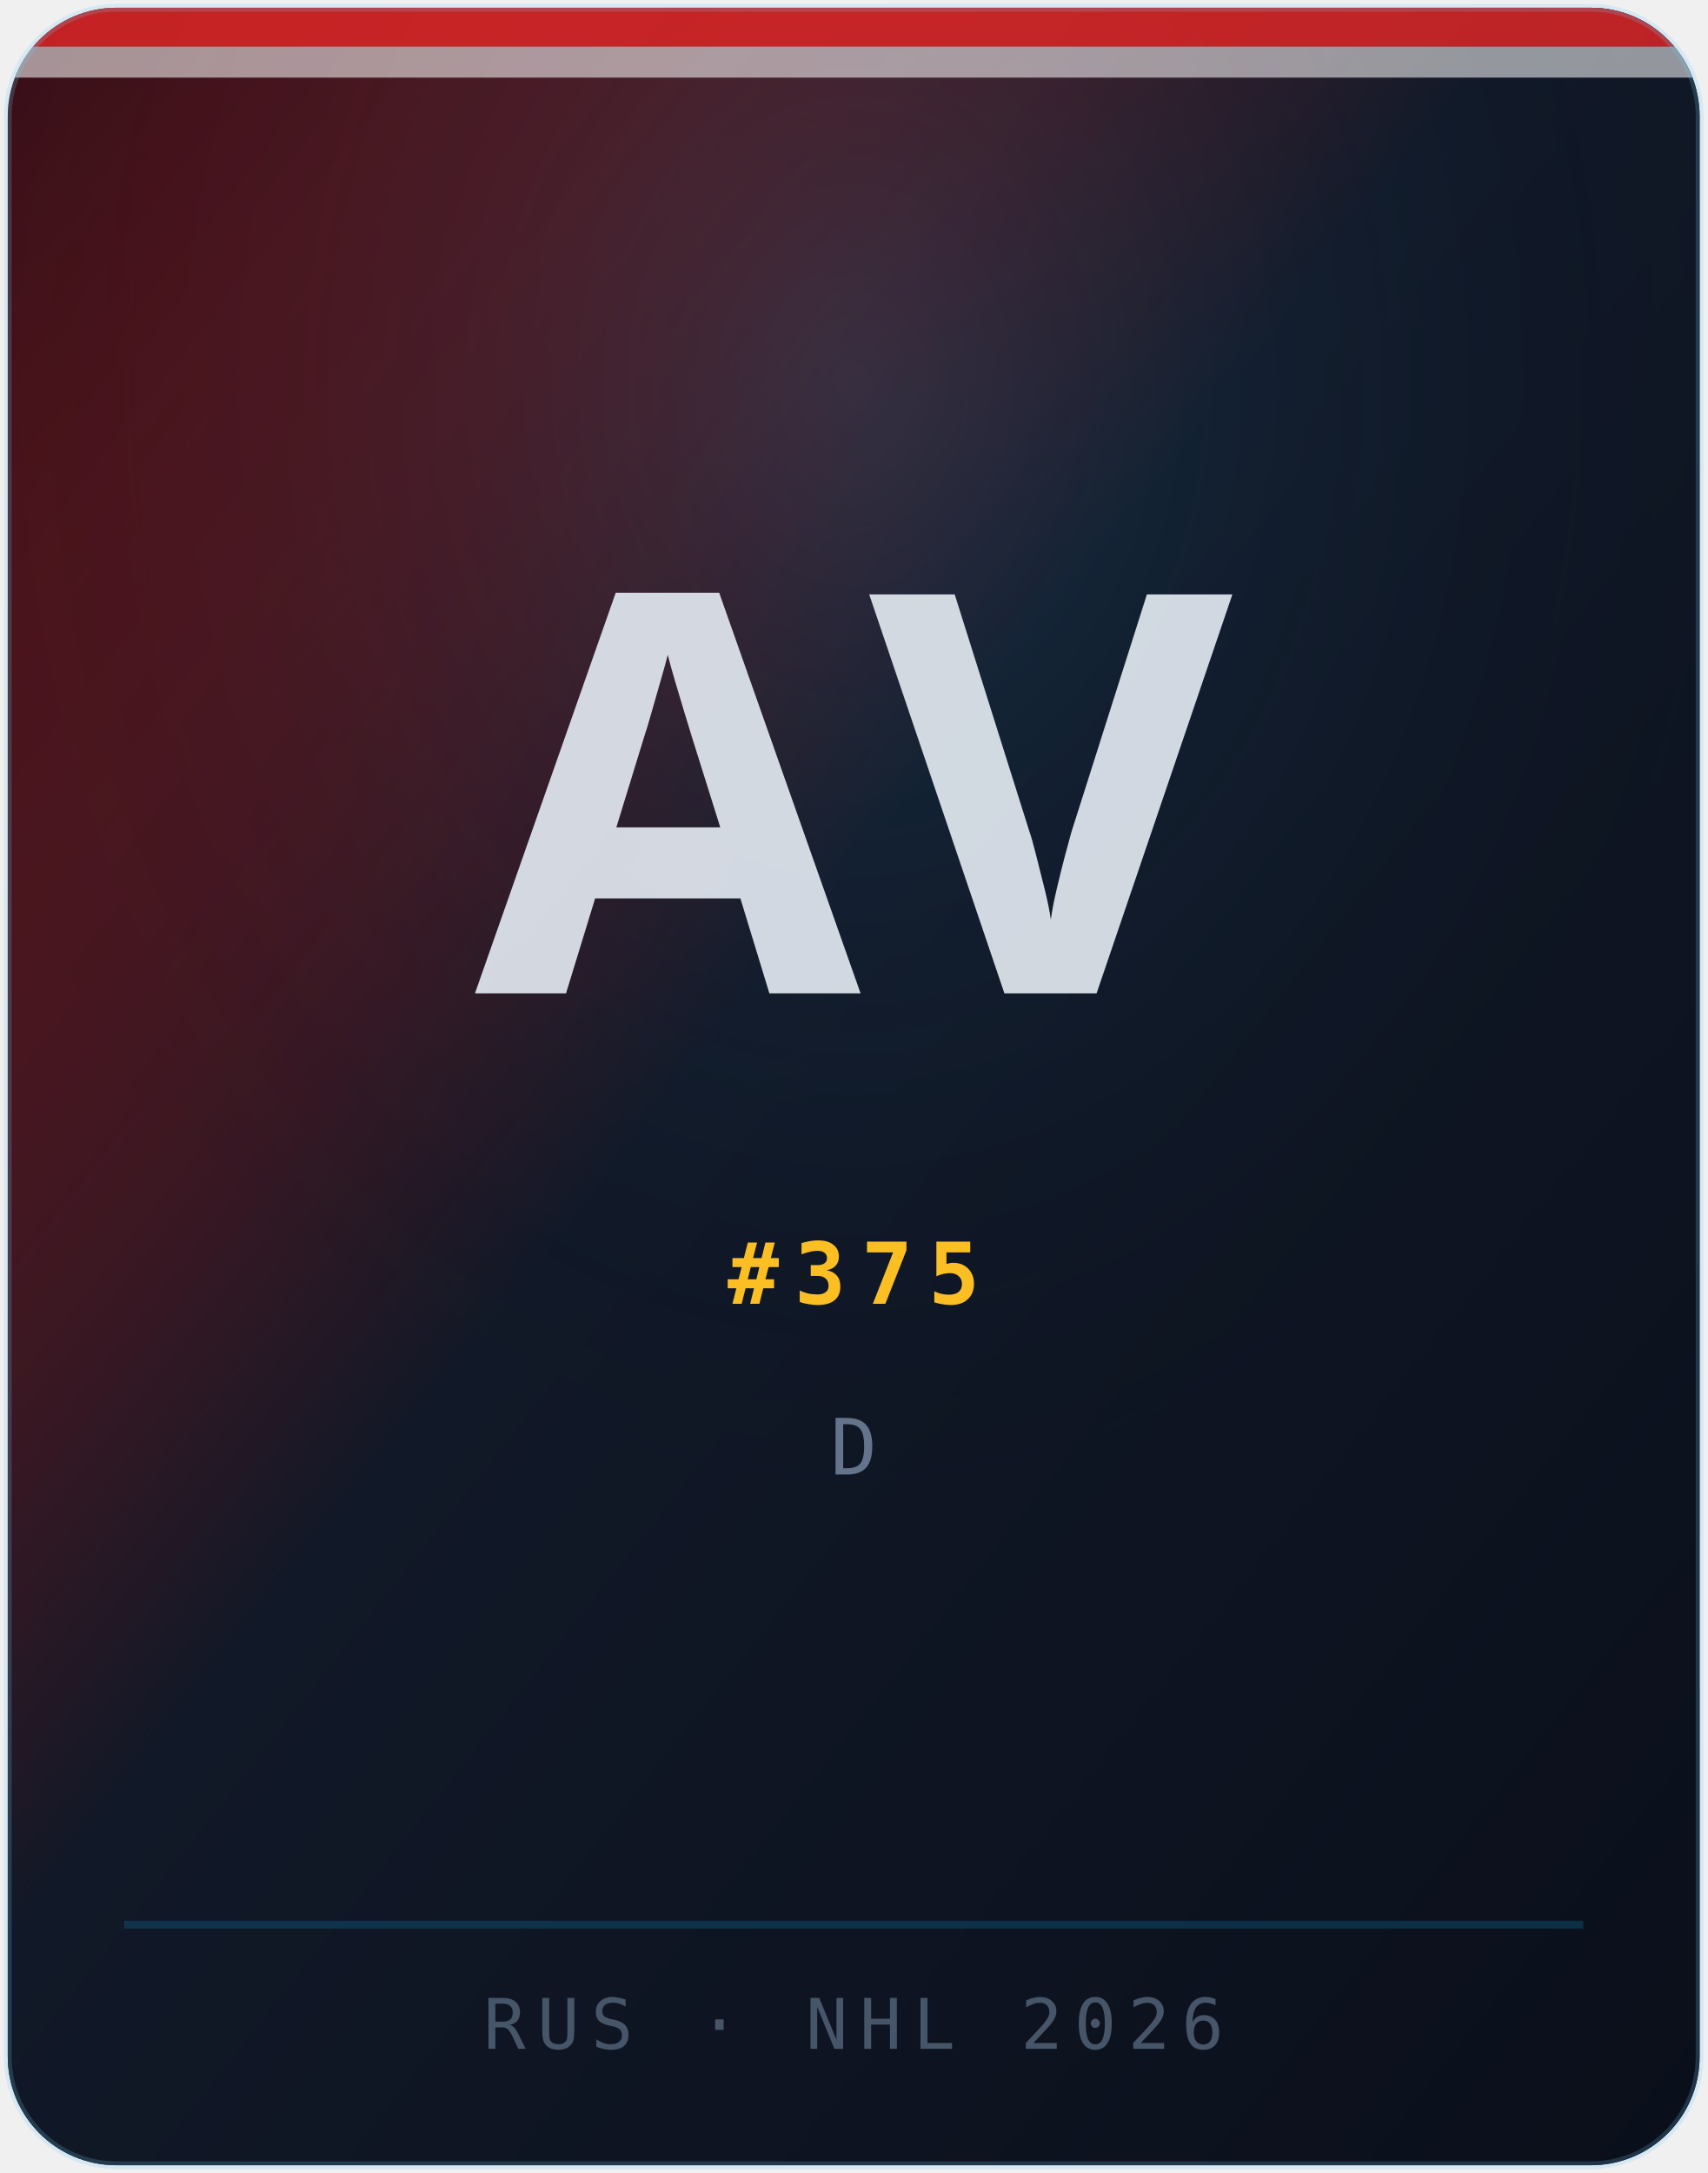
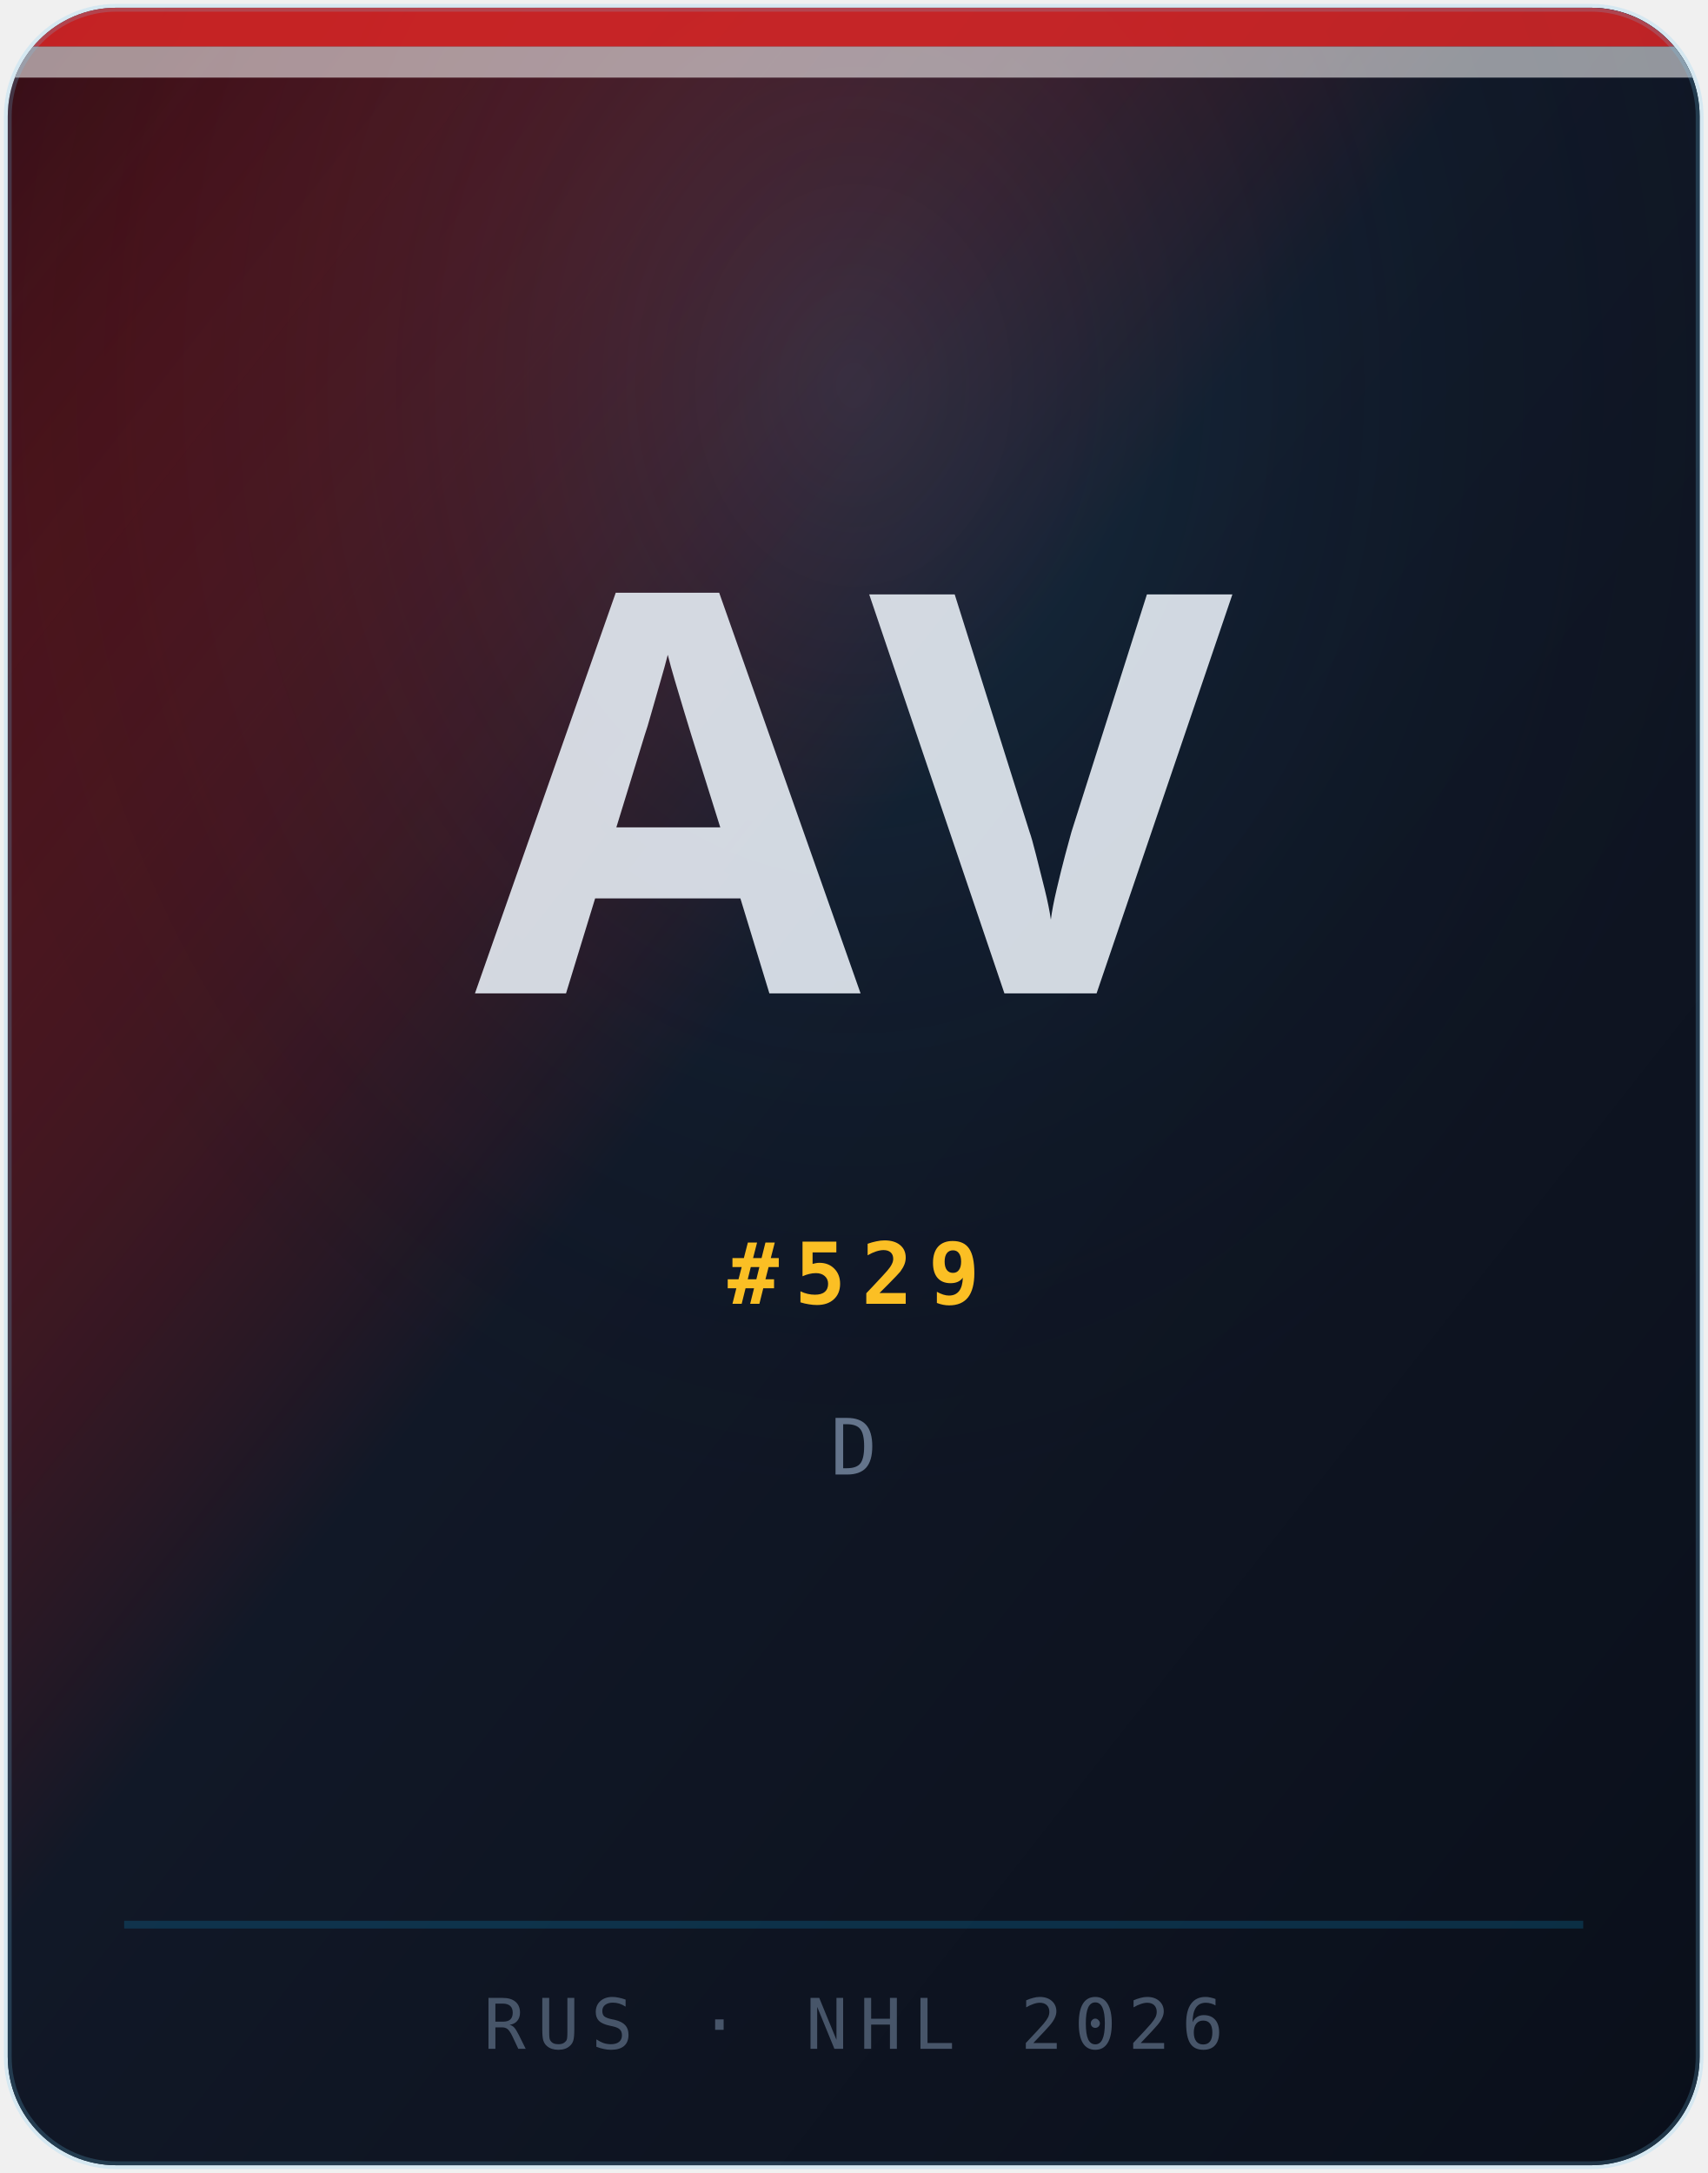
<svg xmlns="http://www.w3.org/2000/svg" width="220" height="280" viewBox="0 0 220 280" role="img" aria-label="Portrait Artyom Vilchinsky">
  <defs>
    <linearGradient id="bg" x1="0%" y1="0%" x2="100%" y2="100%">
      <stop offset="0%" stop-color="#dc2626" stop-opacity="0.22" />
      <stop offset="45%" stop-color="#111827" />
      <stop offset="100%" stop-color="#0a0f1a" />
    </linearGradient>
    <radialGradient id="glow" cx="50%" cy="18%" r="55%">
      <stop offset="0%" stop-color="#38bdf8" stop-opacity="0.14" />
      <stop offset="100%" stop-color="#030712" stop-opacity="0" />
    </radialGradient>
    <clipPath id="card">
      <rect x="1" y="1" width="218" height="278" rx="14" ry="14" />
    </clipPath>
  </defs>
  <g clip-path="url(#card)">
    <rect width="220" height="280" fill="#030712" />
    <rect width="220" height="280" fill="url(#bg)" />
    <rect width="220" height="280" fill="url(#glow)" />
    <rect x="0" y="0" width="220" height="6" fill="#dc2626" opacity="0.85" />
    <rect x="0" y="6" width="220" height="4" fill="#ffffff" opacity="0.55" />
    <line x1="16" y1="248" x2="204" y2="248" stroke="rgba(14,165,233,0.2)" stroke-width="1" />
    <text x="110" y="128" text-anchor="middle" font-family="Syne, system-ui, sans-serif" font-size="72" font-weight="800" fill="rgba(226,232,240,0.92)" letter-spacing="4">AV</text>
-     <text x="110" y="168" text-anchor="middle" font-family="'JetBrains Mono', monospace" font-size="11" font-weight="600" fill="#fbbf24" letter-spacing="2">#375</text>
+     <text x="110" y="168" text-anchor="middle" font-family="'JetBrains Mono', monospace" font-size="11" font-weight="600" fill="#fbbf24" letter-spacing="2">#529</text>
    <text x="110" y="190" text-anchor="middle" font-family="'JetBrains Mono', monospace" font-size="10" fill="#64748b" letter-spacing="2.5">D</text>
    <text x="110" y="264" text-anchor="middle" font-family="'JetBrains Mono', monospace" font-size="9" fill="#475569" letter-spacing="1.5">RUS · NHL 2026</text>
  </g>
  <rect x="1" y="1" width="218" height="278" rx="14" ry="14" fill="none" stroke="rgba(255,255,255,0.1)" stroke-width="1" />
  <rect x="1" y="1" width="218" height="278" rx="14" ry="14" fill="none" stroke="rgba(14,165,233,0.12)" stroke-width="1" transform="translate(0,0)" />
</svg>
